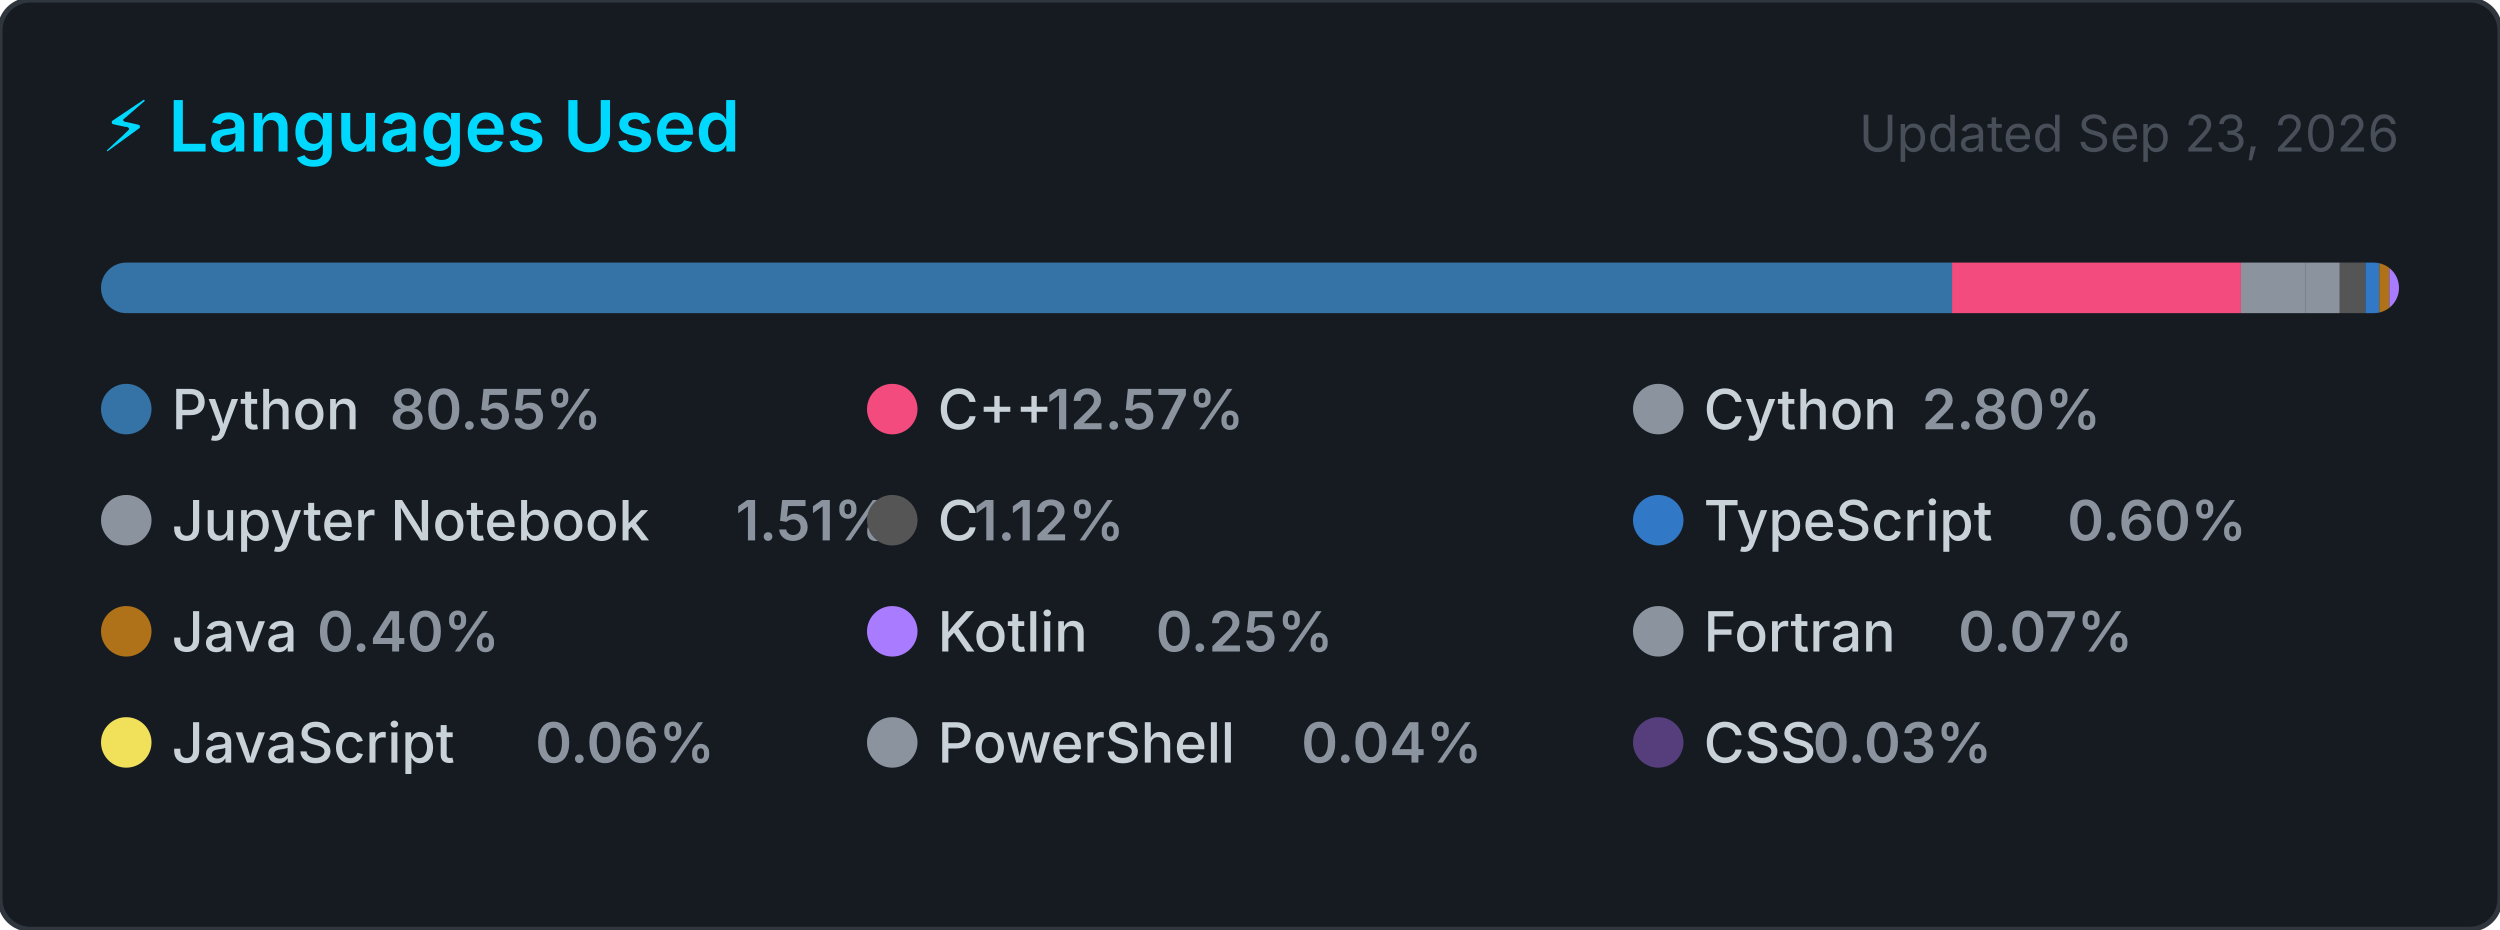
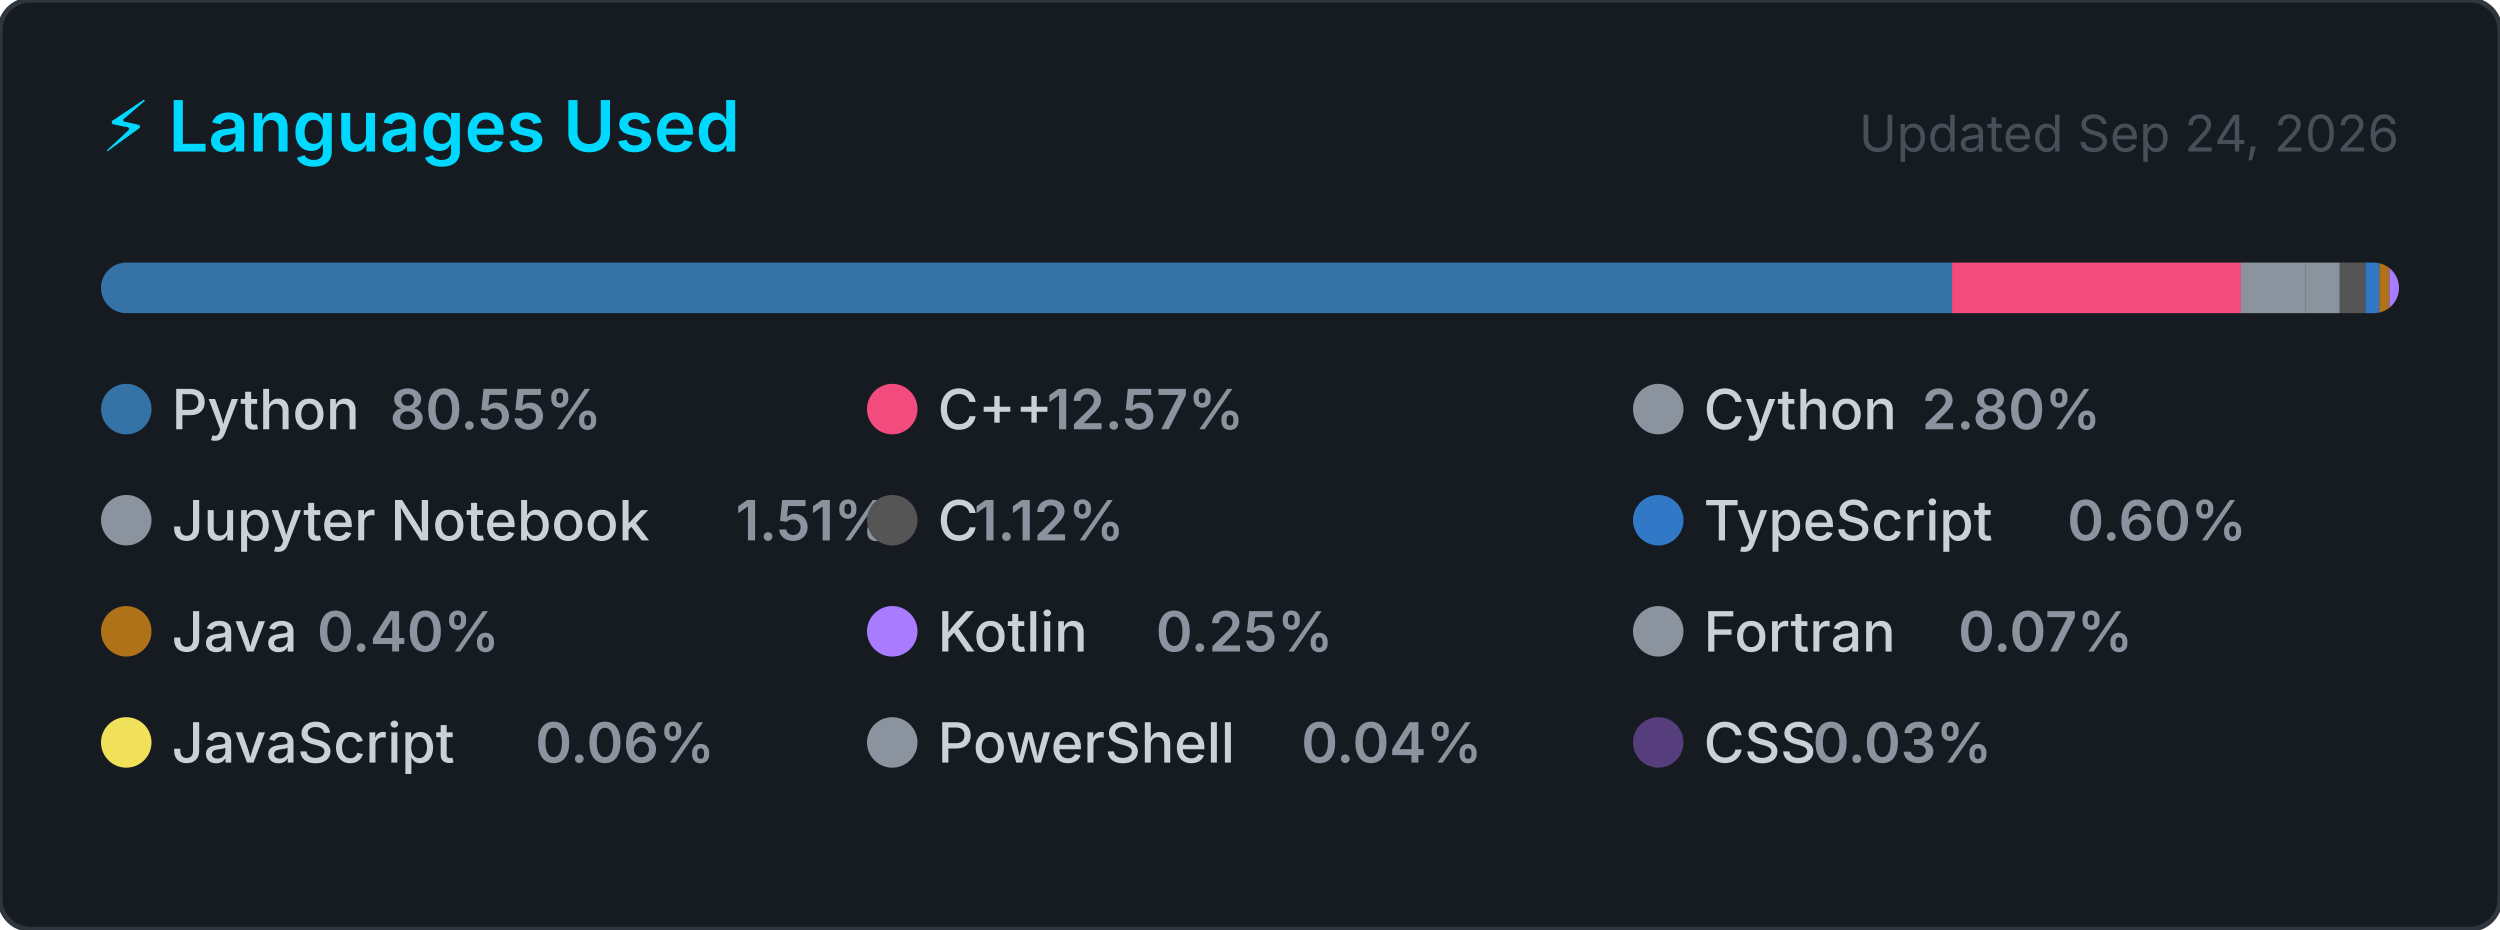
<svg xmlns="http://www.w3.org/2000/svg" width="495" height="184" viewBox="0 0 495 184" role="img" aria-label="Top programming languages for Claudia-Rocha-H">
  <style>
    .card      { fill: #161b22; stroke: #30363d; stroke-width: 1; }
    .title     { font: 600 14px -apple-system, BlinkMacSystemFont, 'Segoe UI', sans-serif; fill: #00D9FF; }
    .updated   { font: 400 10px -apple-system, BlinkMacSystemFont, 'Segoe UI', sans-serif; fill: #484f58; }
    .lang-name { font: 500 11px -apple-system, BlinkMacSystemFont, 'Segoe UI', sans-serif; fill: #c9d1d9; }
    .lang-pct  { font: 600 11px -apple-system, BlinkMacSystemFont, 'Segoe UI', sans-serif; fill: #8b949e; }
  </style>
  <defs>
    <clipPath id="bar-clip">
      <rect x="20" y="52" width="455" height="10" rx="5" />
    </clipPath>
  </defs>
  <rect width="495" height="184" rx="6" ry="6" class="card" />
  <text x="20" y="30" class="title">⚡ Languages Used</text>
-   <text x="475" y="30" class="updated" text-anchor="end">Updated Sep 23, 2026</text>
+   <text x="475" y="30" class="updated" text-anchor="end">Updated Sep 24, 2026</text>
  <rect x="20" y="52" width="455" height="10" rx="5" fill="#21262d" />
  <g clip-path="url(#bar-clip)">
    <rect x="20.00" y="52" width="366.51" height="10" fill="#3572A5" />
    <rect x="386.51" y="52" width="57.20" height="10" fill="#f34b7d" />
    <rect x="443.71" y="52" width="12.72" height="10" fill="#8b949e" />
    <rect x="456.43" y="52" width="6.85" height="10" fill="#8b949e" />
    <rect x="463.28" y="52" width="5.08" height="10" fill="#555555" />
    <rect x="468.36" y="52" width="2.74" height="10" fill="#3178c6" />
    <rect x="471.10" y="52" width="2.00" height="10" fill="#b07219" />
    <rect x="473.10" y="52" width="2.00" height="10" fill="#A97BFF" />
    <rect x="475.10" y="52" width="2.00" height="10" fill="#8b949e" />
    <rect x="477.10" y="52" width="2.00" height="10" fill="#f1e05a" />
    <rect x="479.10" y="52" width="2.00" height="10" fill="#8b949e" />
    <rect x="481.10" y="52" width="2.00" height="10" fill="#563d7c" />
  </g>
  <g transform="translate(20, 76)">
    <circle cx="5" cy="5" r="5" fill="#3572A5" />
    <text x="14" y="9" class="lang-name">Python</text>
    <text x="14" y="9" class="lang-pct" dx="43.2">80.55%</text>
  </g>
  <g transform="translate(171.6667, 76)">
    <circle cx="5" cy="5" r="5" fill="#f34b7d" />
    <text x="14" y="9" class="lang-name">C++</text>
    <text x="14" y="9" class="lang-pct" dx="21.6">12.57%</text>
  </g>
  <g transform="translate(323.3333, 76)">
    <circle cx="5" cy="5" r="5" fill="#8b949e" />
    <text x="14" y="9" class="lang-name">Cython</text>
    <text x="14" y="9" class="lang-pct" dx="43.2">2.80%</text>
  </g>
  <g transform="translate(20, 98)">
    <circle cx="5" cy="5" r="5" fill="#8b949e" />
    <text x="14" y="9" class="lang-name">Jupyter Notebook</text>
    <text x="14" y="9" class="lang-pct" dx="111.667">1.51%</text>
  </g>
  <g transform="translate(171.6667, 98)">
    <circle cx="5" cy="5" r="5" fill="#555555" />
    <text x="14" y="9" class="lang-name">C</text>
    <text x="14" y="9" class="lang-pct" dx="7.2">1.12%</text>
  </g>
  <g transform="translate(323.3333, 98)">
    <circle cx="5" cy="5" r="5" fill="#3178c6" />
    <text x="14" y="9" class="lang-name">TypeScript</text>
    <text x="14" y="9" class="lang-pct" dx="72">0.60%</text>
  </g>
  <g transform="translate(20, 120)">
    <circle cx="5" cy="5" r="5" fill="#b07219" />
    <text x="14" y="9" class="lang-name">Java</text>
    <text x="14" y="9" class="lang-pct" dx="28.8">0.40%</text>
  </g>
  <g transform="translate(171.6667, 120)">
    <circle cx="5" cy="5" r="5" fill="#A97BFF" />
    <text x="14" y="9" class="lang-name">Kotlin</text>
    <text x="14" y="9" class="lang-pct" dx="43.2">0.25%</text>
  </g>
  <g transform="translate(323.3333, 120)">
    <circle cx="5" cy="5" r="5" fill="#8b949e" />
    <text x="14" y="9" class="lang-name">Fortran</text>
    <text x="14" y="9" class="lang-pct" dx="50.4">0.07%</text>
  </g>
  <g transform="translate(20, 142)">
    <circle cx="5" cy="5" r="5" fill="#f1e05a" />
    <text x="14" y="9" class="lang-name">JavaScript</text>
    <text x="14" y="9" class="lang-pct" dx="72">0.06%</text>
  </g>
  <g transform="translate(171.6667, 142)">
    <circle cx="5" cy="5" r="5" fill="#8b949e" />
    <text x="14" y="9" class="lang-name">PowerShell</text>
    <text x="14" y="9" class="lang-pct" dx="72">0.04%</text>
  </g>
  <g transform="translate(323.3333, 142)">
    <circle cx="5" cy="5" r="5" fill="#563d7c" />
    <text x="14" y="9" class="lang-name">CSS</text>
    <text x="14" y="9" class="lang-pct" dx="21.6">0.03%</text>
  </g>
</svg>
